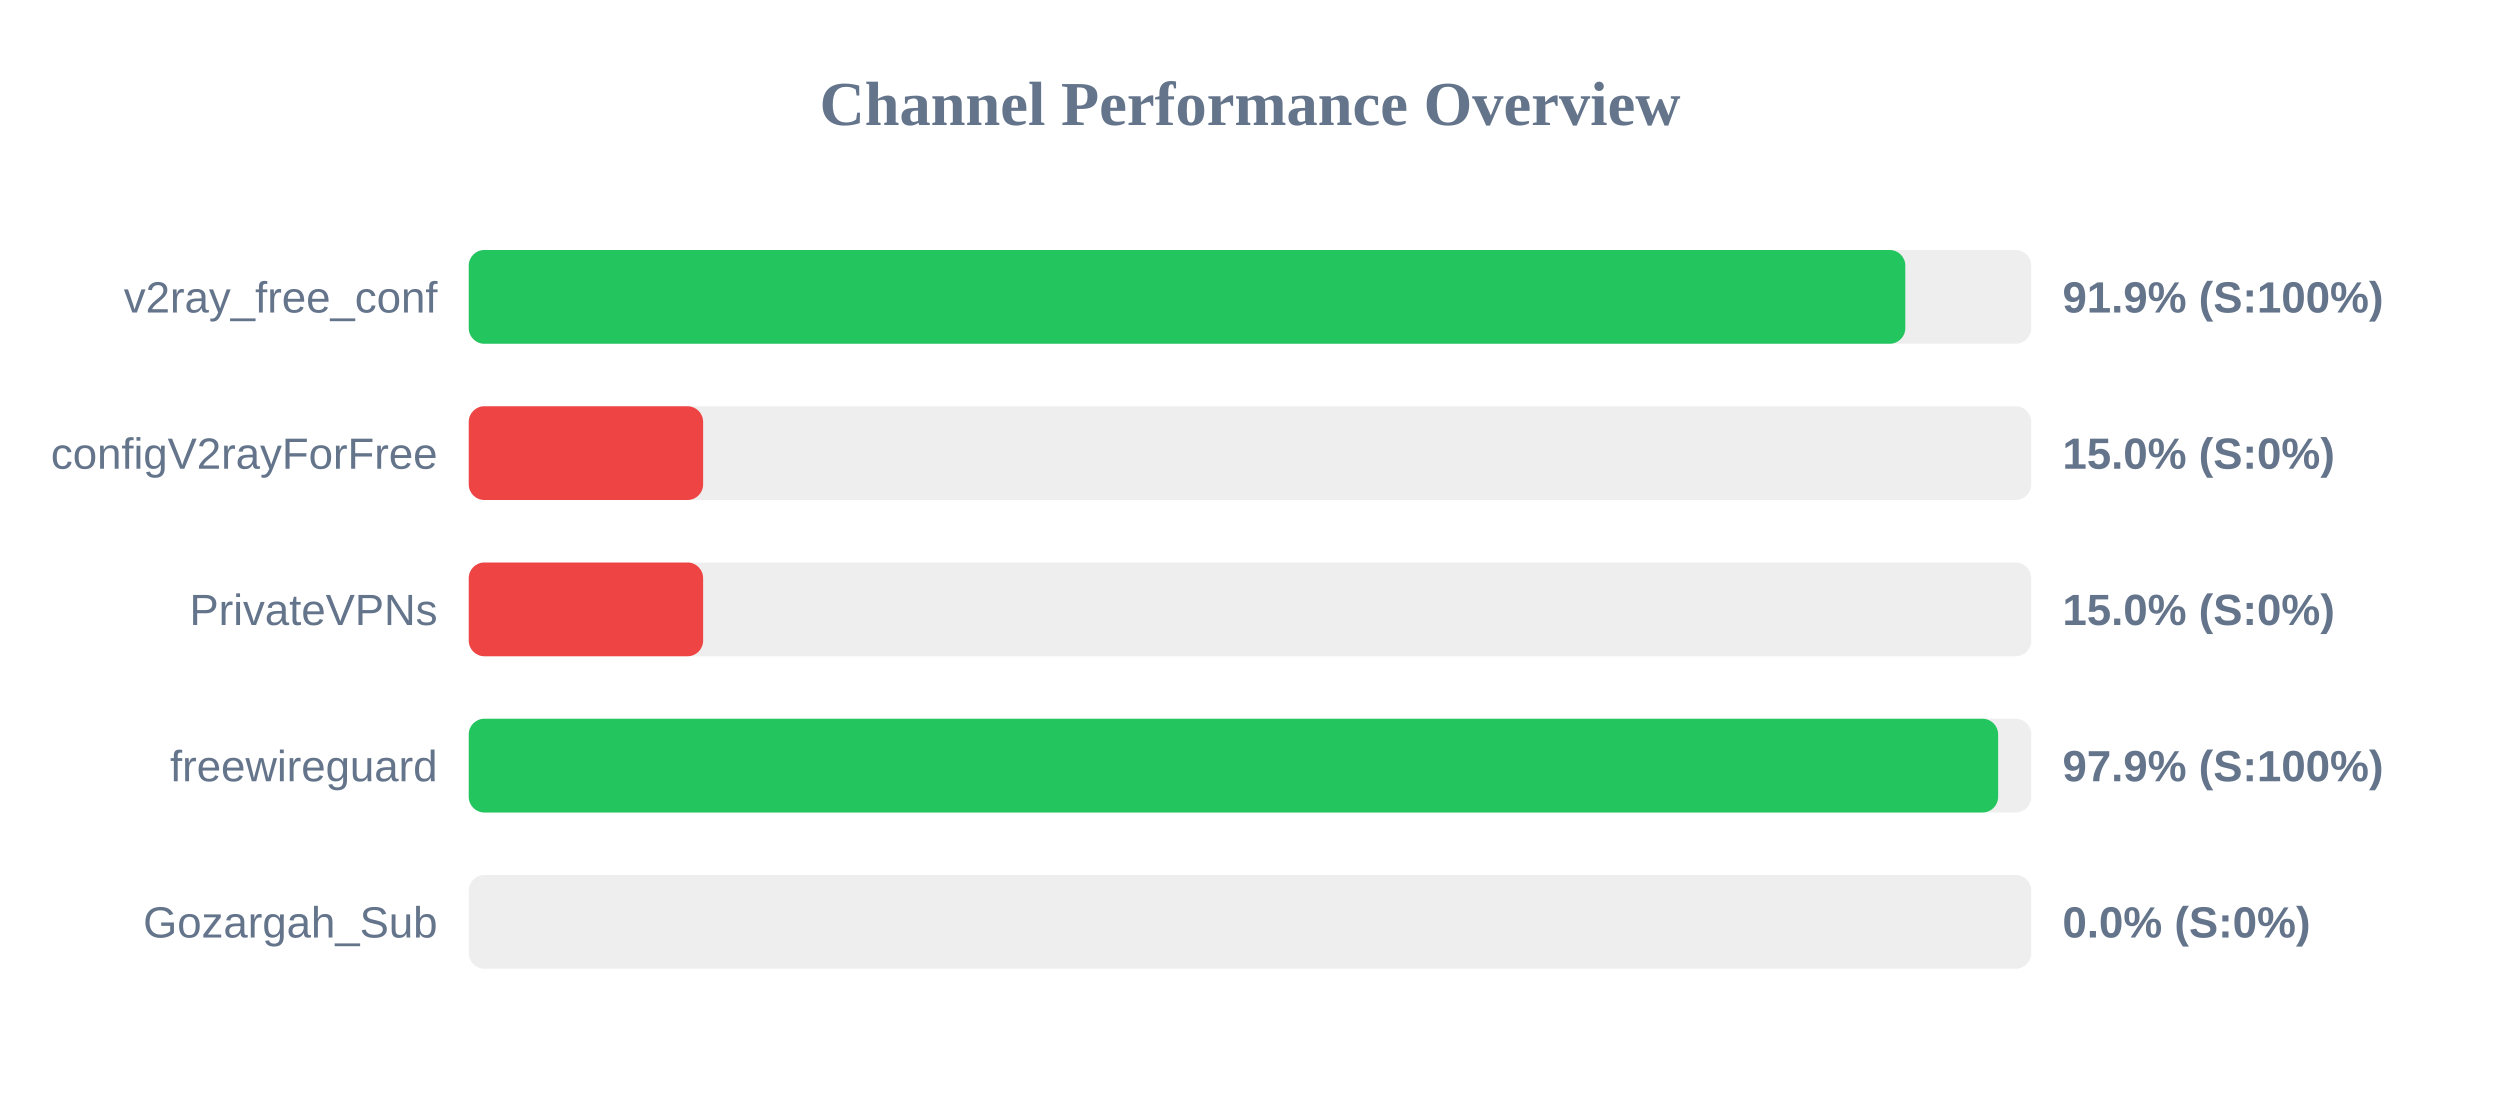
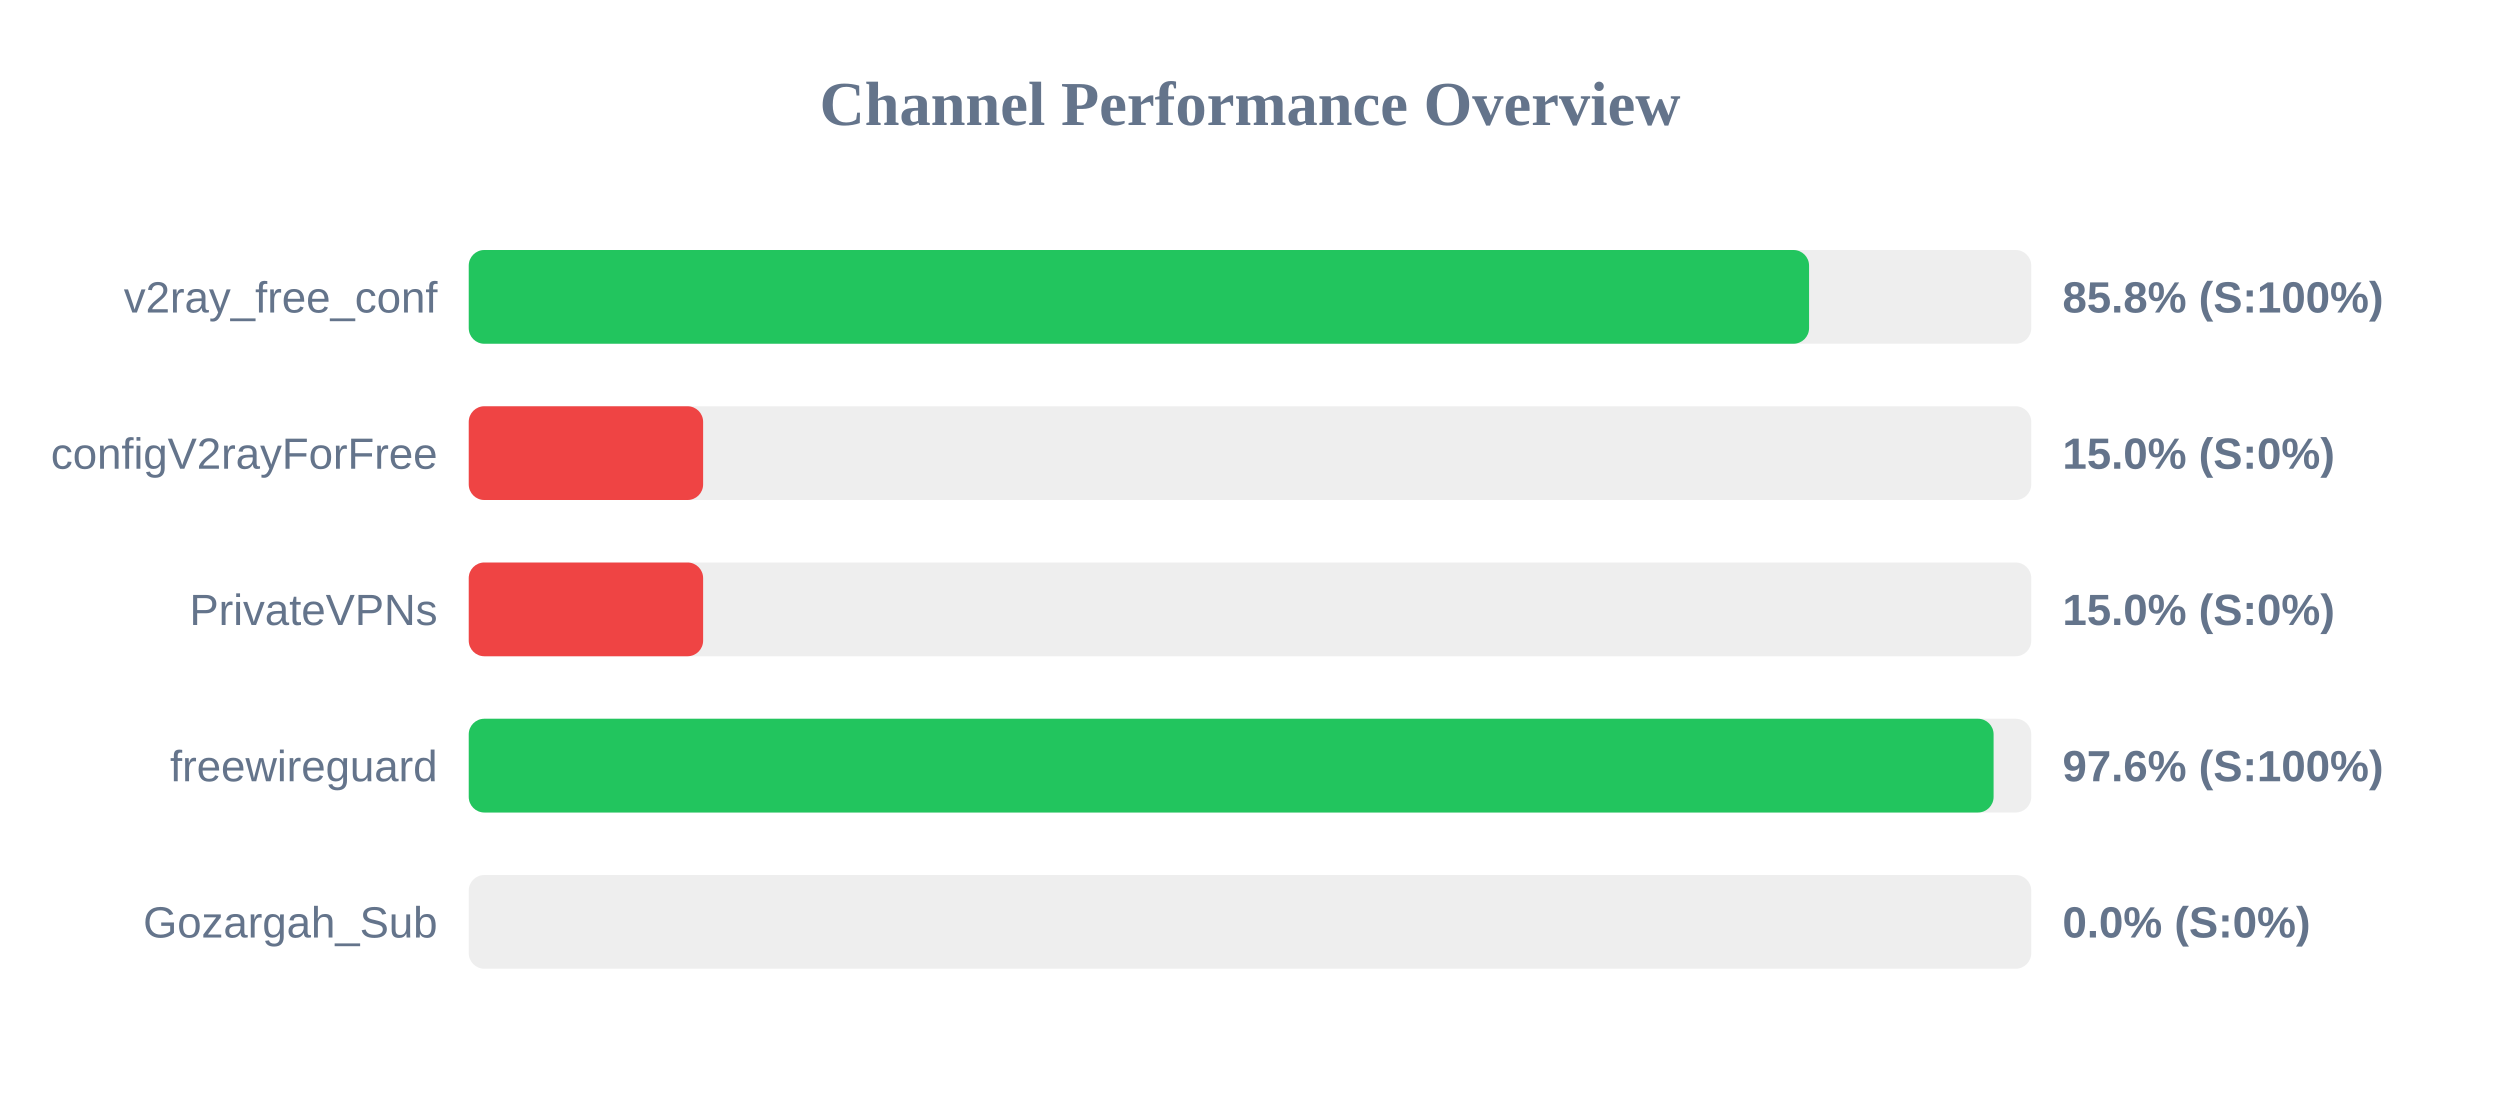
<svg xmlns="http://www.w3.org/2000/svg" width="800" height="350" version="1.1">
  <style>
        .row { font: 14px Arial; fill: #64748b; }
        .score { font: bold 14px Arial; fill: #64748b; }
    </style>
  <text x="400" y="40" text-anchor="middle" font-size="20px" font-weight="bold" fill="#64748b">Channel Performance Overview</text>
  <rect x="150" y="80" width="500" height="30" fill="#eee" rx="5" />
-   <rect x="150" y="80" width="459.7" height="30" fill="#22c55e" rx="5" />
+   <rect x="150" y="80" width="428.9" height="30" fill="#22c55e" rx="5" />
  <text x="140" y="100" text-anchor="end" class="row">v2ray_free_conf</text>
-   <text x="660" y="100" text-anchor="start" class="score">91.9% (S:100%)</text>
+   <text x="660" y="100" text-anchor="start" class="score">85.8% (S:100%)</text>
  <rect x="150" y="130" width="500" height="30" fill="#eee" rx="5" />
  <rect x="150" y="130" width="75.0" height="30" fill="#ef4444" rx="5" />
  <text x="140" y="150" text-anchor="end" class="row">configV2rayForFree</text>
  <text x="660" y="150" text-anchor="start" class="score">15.0% (S:0%)</text>
  <rect x="150" y="180" width="500" height="30" fill="#eee" rx="5" />
  <rect x="150" y="180" width="75.0" height="30" fill="#ef4444" rx="5" />
  <text x="140" y="200" text-anchor="end" class="row">PrivateVPNs</text>
  <text x="660" y="200" text-anchor="start" class="score">15.0% (S:0%)</text>
  <rect x="150" y="230" width="500" height="30" fill="#eee" rx="5" />
-   <rect x="150" y="230" width="489.4" height="30" fill="#22c55e" rx="5" />
+   <rect x="150" y="230" width="487.95" height="30" fill="#22c55e" rx="5" />
  <text x="140" y="250" text-anchor="end" class="row">freewireguard</text>
-   <text x="660" y="250" text-anchor="start" class="score">97.9% (S:100%)</text>
+   <text x="660" y="250" text-anchor="start" class="score">97.6% (S:100%)</text>
  <rect x="150" y="280" width="500" height="30" fill="#eee" rx="5" />
  <rect x="150" y="280" width="0.0" height="30" fill="#ef4444" rx="5" />
  <text x="140" y="300" text-anchor="end" class="row">Gozargah_Sub</text>
  <text x="660" y="300" text-anchor="start" class="score">0.0% (S:0%)</text>
</svg>
